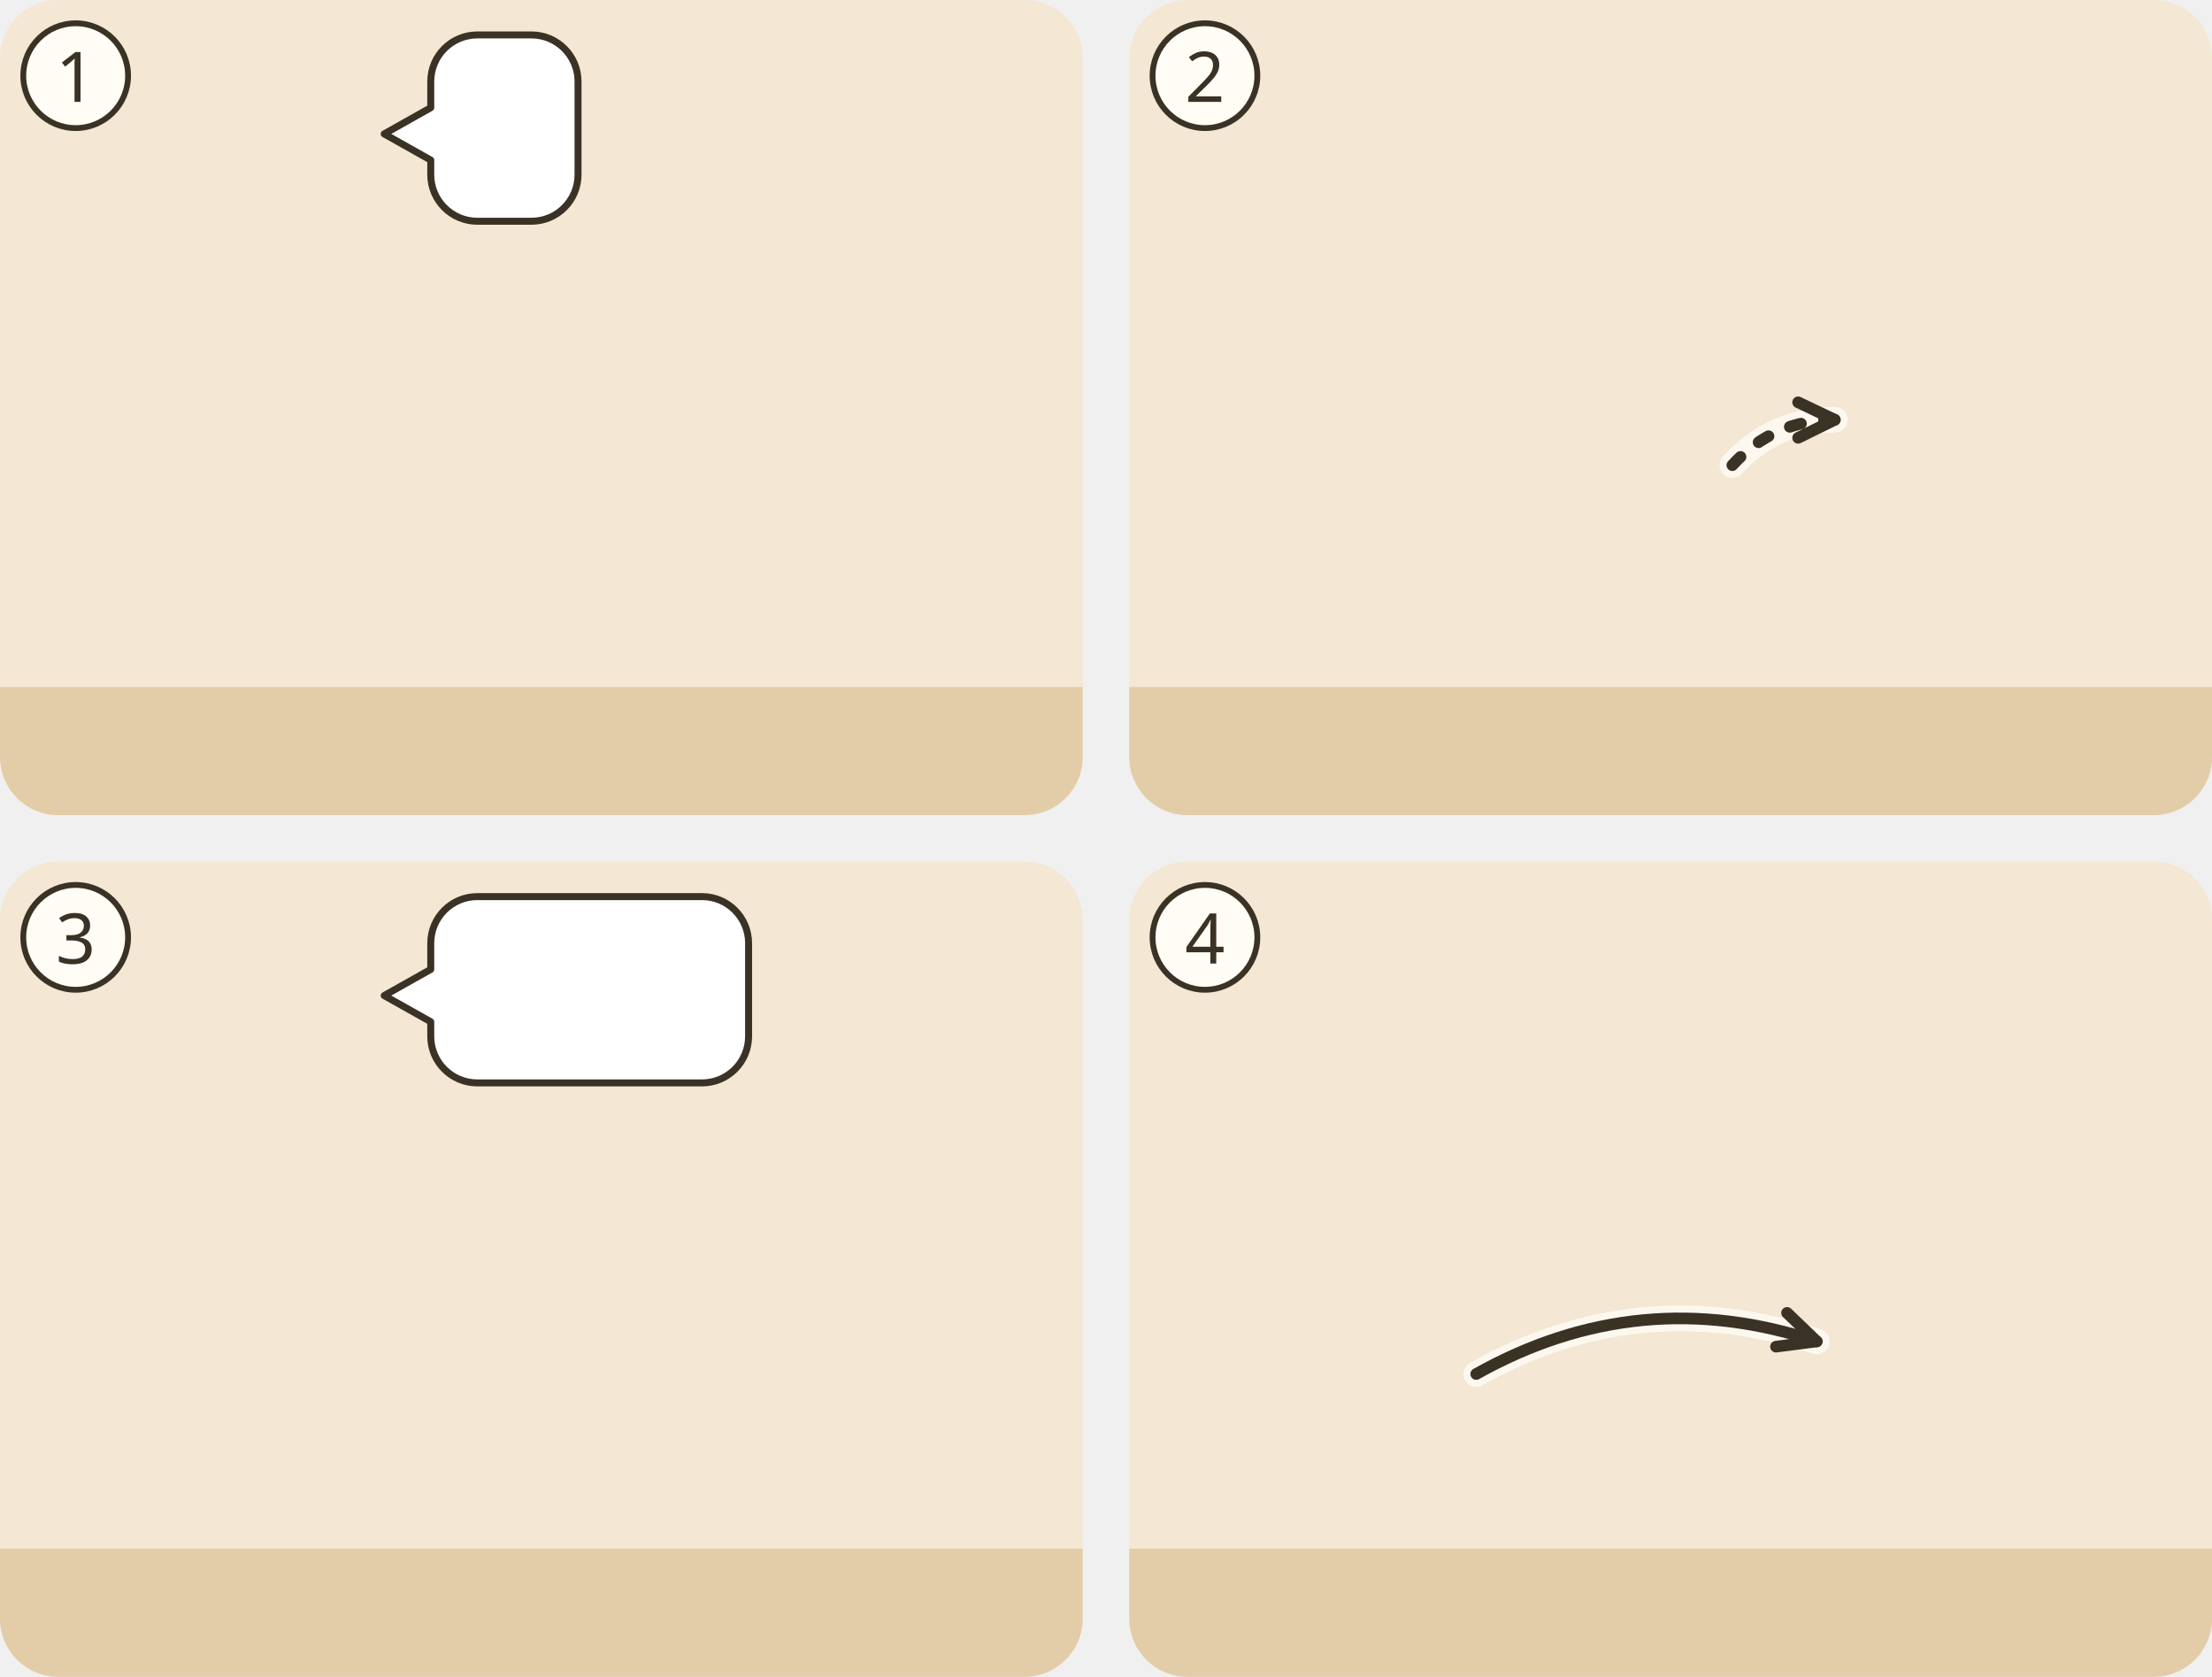
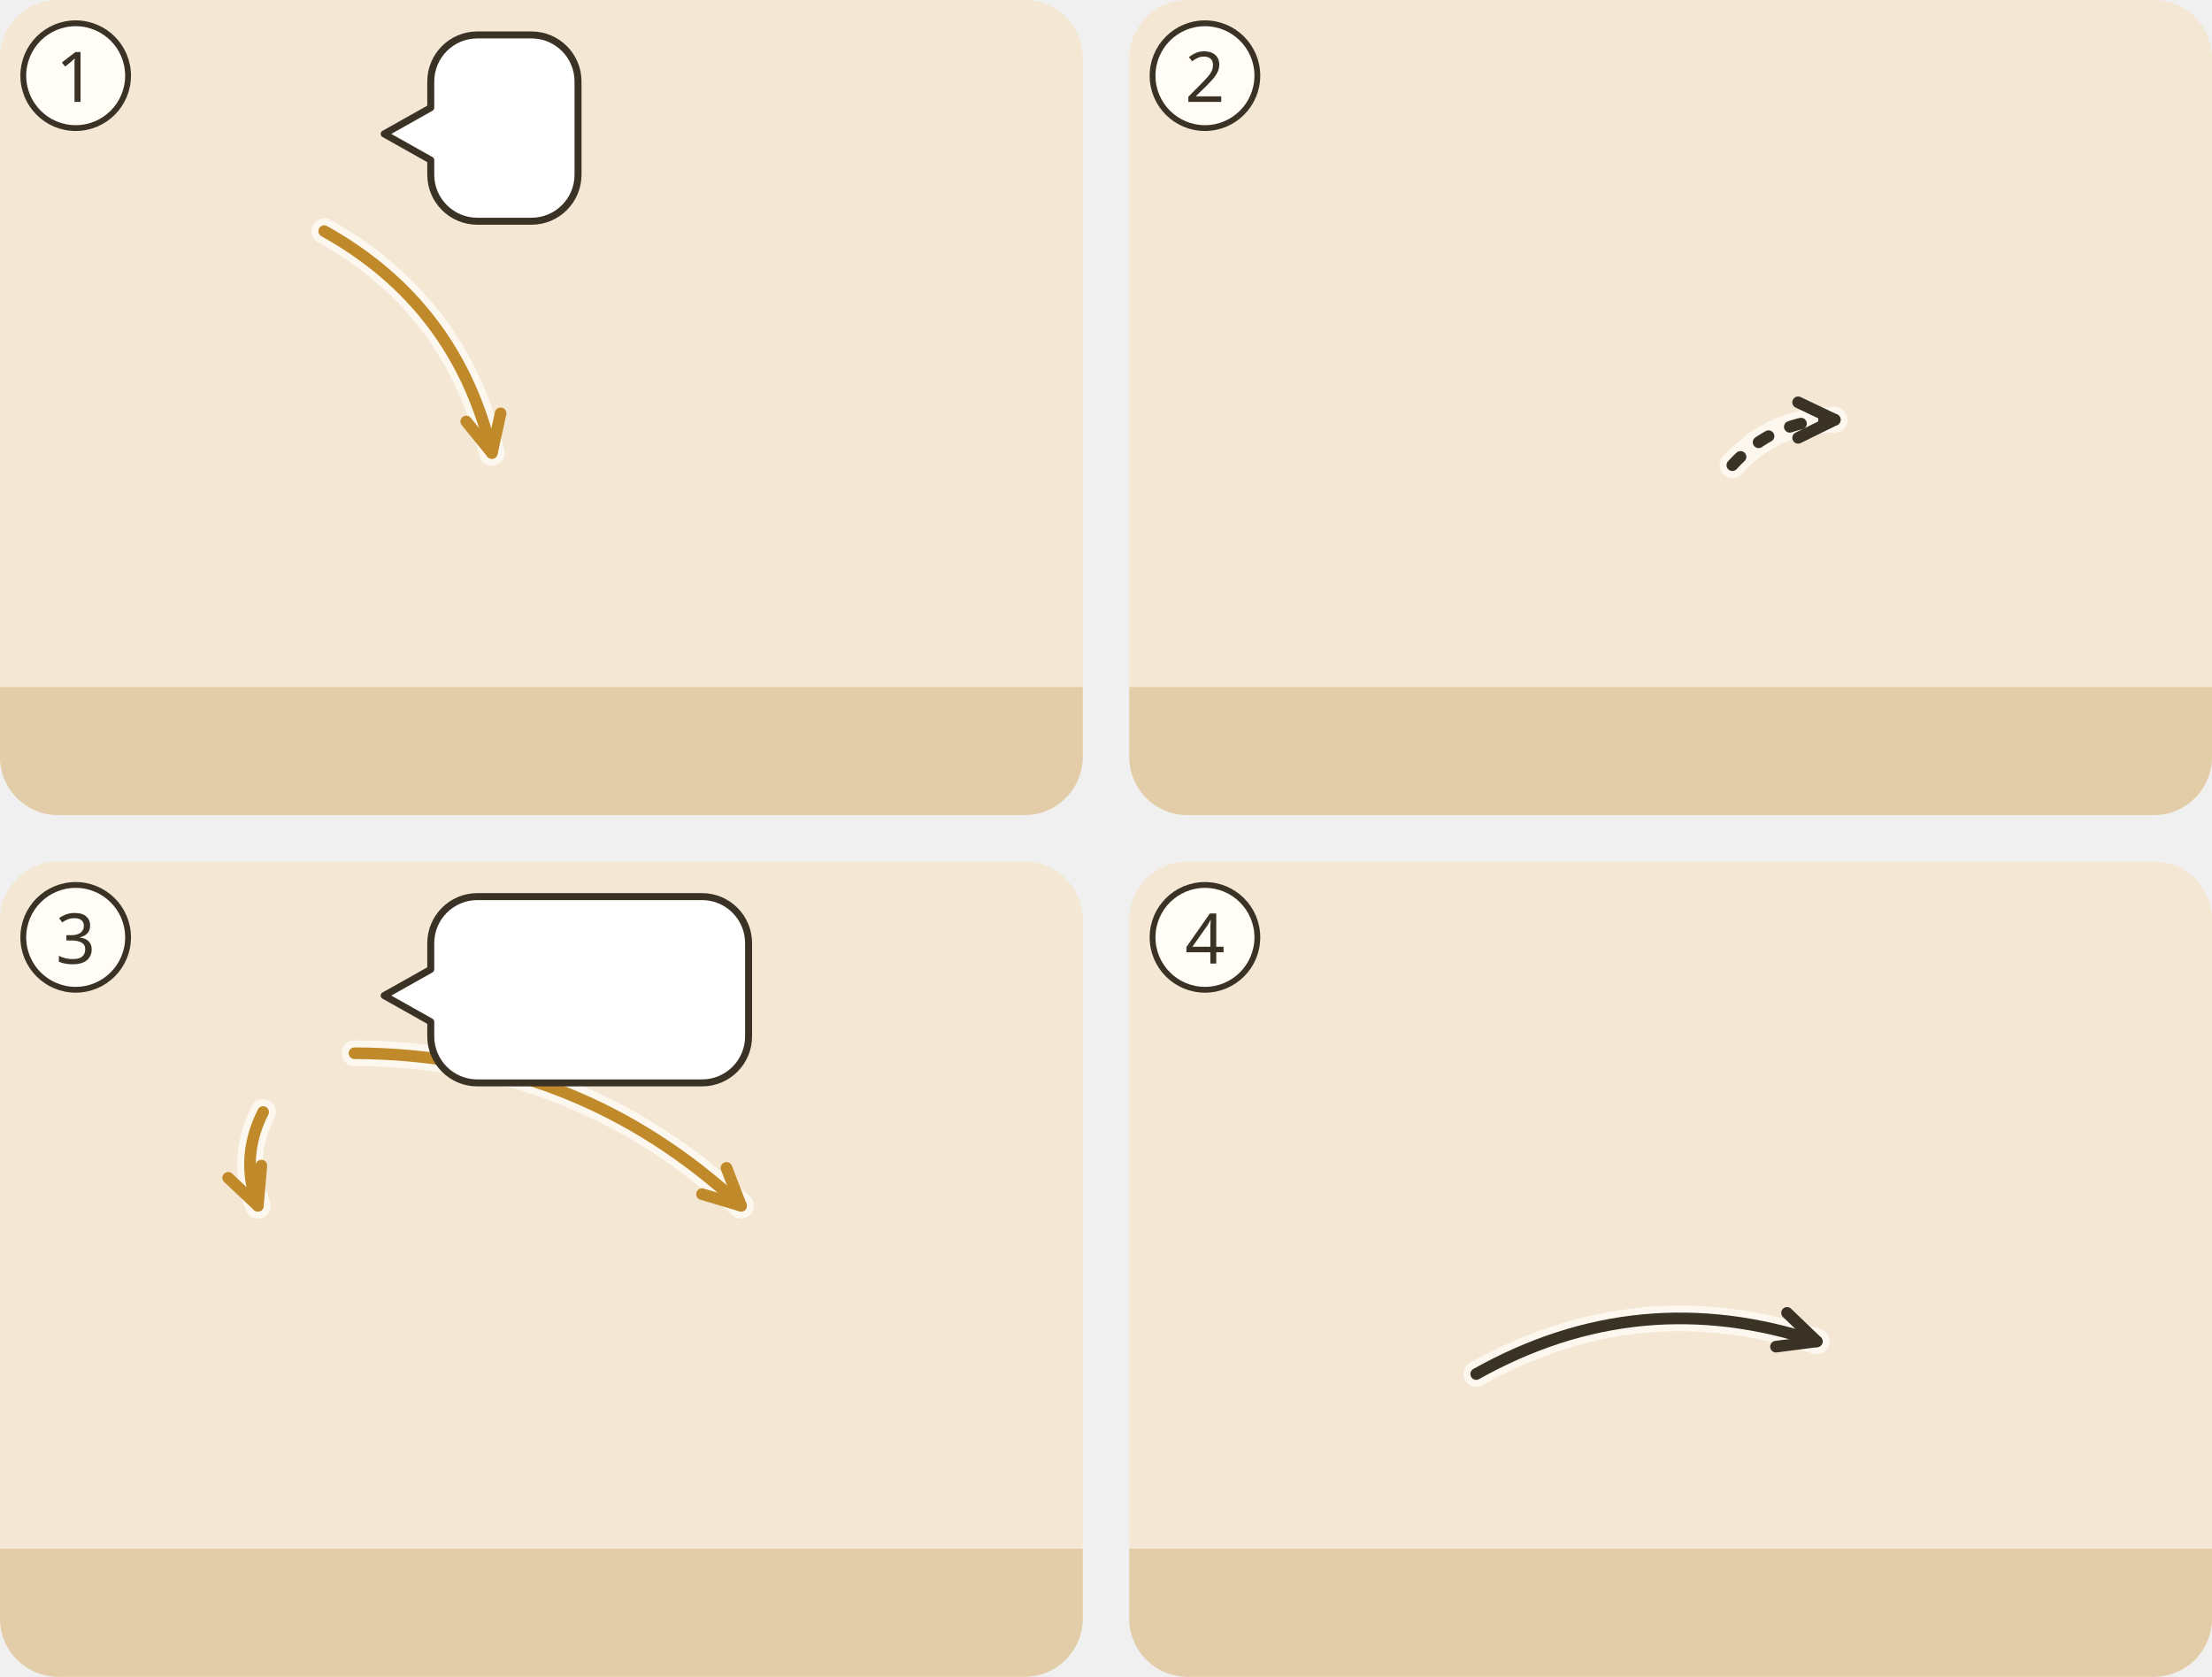
<svg xmlns="http://www.w3.org/2000/svg" viewBox="0 0 380 288">
  <g transform="translate(0 0)">
    <clipPath id="ill-cp-1-0-0">
      <rect width="186" height="140" rx="10" />
    </clipPath>
    <g clip-path="url(#ill-cp-1-0-0)">
      <rect width="186" height="140" fill="#F4E7D3" />
      <rect y="118" width="186" height="22" fill="#E2CDA8" />
      <use href="#ill-gott" x="26" y="3" width="40" height="40" />
      <use href="#ill-edom-gebirge" x="43.0" y="50" width="100" height="90.0" />
      <use href="#ill-p-g-edom" x="86.0" y="76.4" width="14.1" height="30" />
+       <path d="M55.7 39.7Q78.5 52.4 84.5 77.8" fill="none" stroke="#FFFDF6" stroke-width="4.4" stroke-linecap="round" opacity=".8" />
+       <path d="M55.7 39.7Q78.5 52.4 84.5 77.8" fill="none" stroke="#C08A2A" stroke-width="2" stroke-linecap="round" />
+       <path d="M80.1 72.4L84.5 77.8L86.0 71.0" fill="none" stroke="#C08A2A" stroke-width="2" stroke-linecap="round" stroke-linejoin="round" />
      <g>
        <path d="M82 6H91.3A8 8 0 0 1 99.3 14V30A8 8 0 0 1 91.3 38H82A8 8 0 0 1 74 30L74 27.5L66 23L74 18.5V14A8 8 0 0 1 82 6Z" fill="#FFFFFF" stroke="#3B3226" stroke-width="1.2" stroke-linejoin="round" />
        <use href="#ill-z-hinab" x="80" y="12" width="13.3" height="20" />
      </g>
    </g>
    <circle cx="13" cy="13" r="9" fill="#FFFDF6" stroke="#3B3226" />
    <text x="13" y="17.5" text-anchor="middle" font-family="sans-serif" font-size="12" fill="#3B3226">1</text>
  </g>
  <g transform="translate(194 0)">
    <clipPath id="ill-cp-2-194-0">
      <rect width="186" height="140" rx="10" />
    </clipPath>
    <g clip-path="url(#ill-cp-2-194-0)">
      <rect width="186" height="140" fill="#F4E7D3" />
      <rect y="118" width="186" height="22" fill="#E2CDA8" />
      <use href="#ill-jerusalem" x="86" y="53" width="96" height="67" opacity=".8" />
      <use href="#ill-p-g-edom" x="13.9" y="58" width="28.1" height="60" />
      <use href="#ill-p-g-voelker" x="75.9" y="58" width="28.1" height="60" />
      <use href="#ill-los" x="93.7" y="85.0" width="18" height="10" />
      <use href="#ill-z-abstand" x="55.0" y="50" width="8" height="64" />
      <path d="M103.6 79.9Q110.7 72.1 121.2 72.1" fill="none" stroke="#FFFDF6" stroke-width="4.4" stroke-linecap="round" opacity=".8" />
      <path d="M103.6 79.9Q110.7 72.1 121.2 72.1" fill="none" stroke="#3B3226" stroke-width="2" stroke-dasharray="2 4" stroke-linecap="round" />
      <path d="M114.9 75.2L121.2 72.1L114.9 69.1" fill="none" stroke="#3B3226" stroke-width="2" stroke-linecap="round" stroke-linejoin="round" />
    </g>
    <circle cx="13" cy="13" r="9" fill="#FFFDF6" stroke="#3B3226" />
    <text x="13" y="17.5" text-anchor="middle" font-family="sans-serif" font-size="12" fill="#3B3226">2</text>
  </g>
  <g transform="translate(0 148)">
    <clipPath id="ill-cp-3-0-148">
      <rect width="186" height="140" rx="10" />
    </clipPath>
    <g clip-path="url(#ill-cp-3-0-148)">
      <rect width="186" height="140" fill="#F4E7D3" />
      <rect y="118" width="186" height="22" fill="#E2CDA8" />
      <use href="#ill-gott" x="26" y="3" width="40" height="40" />
      <use href="#ill-p-g-voelker" x="37.4" y="58" width="28.1" height="60" />
      <use href="#ill-p-g-edom" x="120.4" y="58" width="28.1" height="60" />
+       <path d="M45.2 43.0Q41.2 50.9 44.3 59.1" fill="none" stroke="#FFFDF6" stroke-width="4.4" stroke-linecap="round" opacity=".8" />
+       <path d="M45.2 43.0Q41.2 50.9 44.3 59.1" fill="none" stroke="#C08A2A" stroke-width="2" stroke-linecap="round" />
+       <path d="M39.2 54.3L44.3 59.1L44.9 52.2" fill="none" stroke="#C08A2A" stroke-width="2" stroke-linecap="round" stroke-linejoin="round" />
+       <path d="M60.9 32.9Q99.2 33.0 127.3 59.1" fill="none" stroke="#FFFDF6" stroke-width="4.4" stroke-linecap="round" opacity=".8" />
+       <path d="M60.9 32.9Q99.2 33.0 127.3 59.1" fill="none" stroke="#C08A2A" stroke-width="2" stroke-linecap="round" />
+       <path d="M120.6 57.1L127.3 59.1L124.8 52.6" fill="none" stroke="#C08A2A" stroke-width="2" stroke-linecap="round" stroke-linejoin="round" />
      <g>
        <path d="M82 6H120.6A8 8 0 0 1 128.6 14V30A8 8 0 0 1 120.6 38H82A8 8 0 0 1 74 30L74 27.5L66 23L74 18.5V14A8 8 0 0 1 82 6Z" fill="#FFFFFF" stroke="#3B3226" stroke-width="1.2" stroke-linejoin="round" />
        <use href="#ill-z-stunde" x="80" y="12" width="14.5" height="20" />
        <use href="#ill-z-gericht" x="99.5" y="12" width="23.1" height="20" />
      </g>
    </g>
    <circle cx="13" cy="13" r="9" fill="#FFFDF6" stroke="#3B3226" />
    <text x="13" y="17.5" text-anchor="middle" font-family="sans-serif" font-size="12" fill="#3B3226">3</text>
  </g>
  <g transform="translate(194 148)">
    <clipPath id="ill-cp-4-194-148">
      <rect width="186" height="140" rx="10" />
    </clipPath>
    <g clip-path="url(#ill-cp-4-194-148)">
      <rect width="186" height="140" fill="#F4E7D3" />
      <rect y="118" width="186" height="22" fill="#E2CDA8" />
      <use href="#ill-jerusalem" x="4" y="53" width="96" height="67" opacity=".8" />
      <use href="#ill-gott" x="26" y="3" width="40" height="40" />
      <use href="#ill-edom-gebirge" x="82" y="36.0" width="100" height="90.0" />
      <use href="#ill-p-g-israel" x="34.4" y="68.4" width="23.2" height="49.6" />
      <use href="#ill-z-koenigsherrschaft" x="68" y="22" width="24" height="21" />
      <use href="#ill-z-gericht" x="58" y="66.2" width="30" height="26" />
      <path d="M59.6 88.0Q87.6 72.3 118.1 82.4" fill="none" stroke="#FFFDF6" stroke-width="4.4" stroke-linecap="round" opacity=".8" />
      <path d="M59.6 88.0Q87.6 72.3 118.1 82.4" fill="none" stroke="#3B3226" stroke-width="2" stroke-linecap="round" />
      <path d="M111.1 83.3L118.1 82.4L113.0 77.5" fill="none" stroke="#3B3226" stroke-width="2" stroke-linecap="round" stroke-linejoin="round" />
    </g>
    <circle cx="13" cy="13" r="9" fill="#FFFDF6" stroke="#3B3226" />
    <text x="13" y="17.5" text-anchor="middle" font-family="sans-serif" font-size="12" fill="#3B3226">4</text>
  </g>
</svg>
